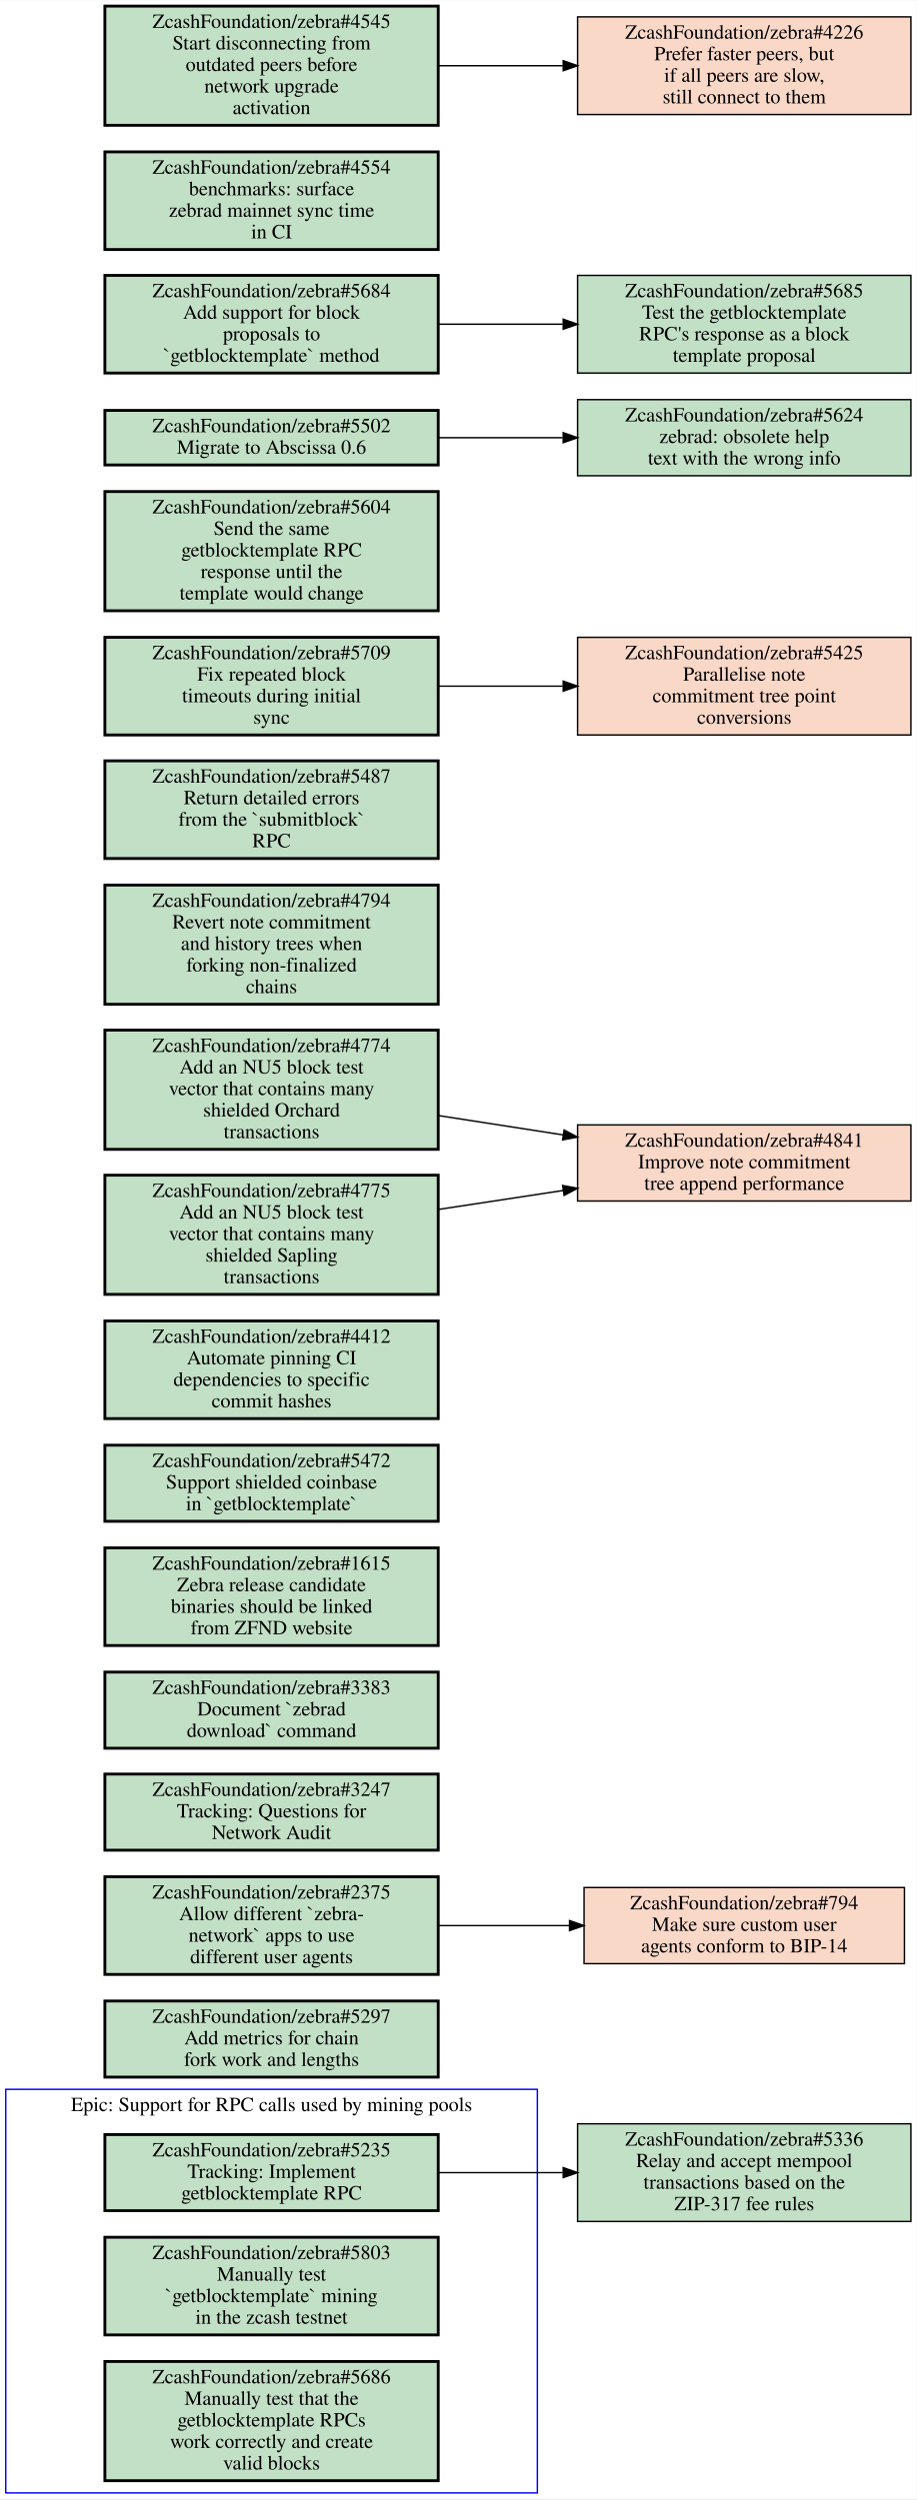
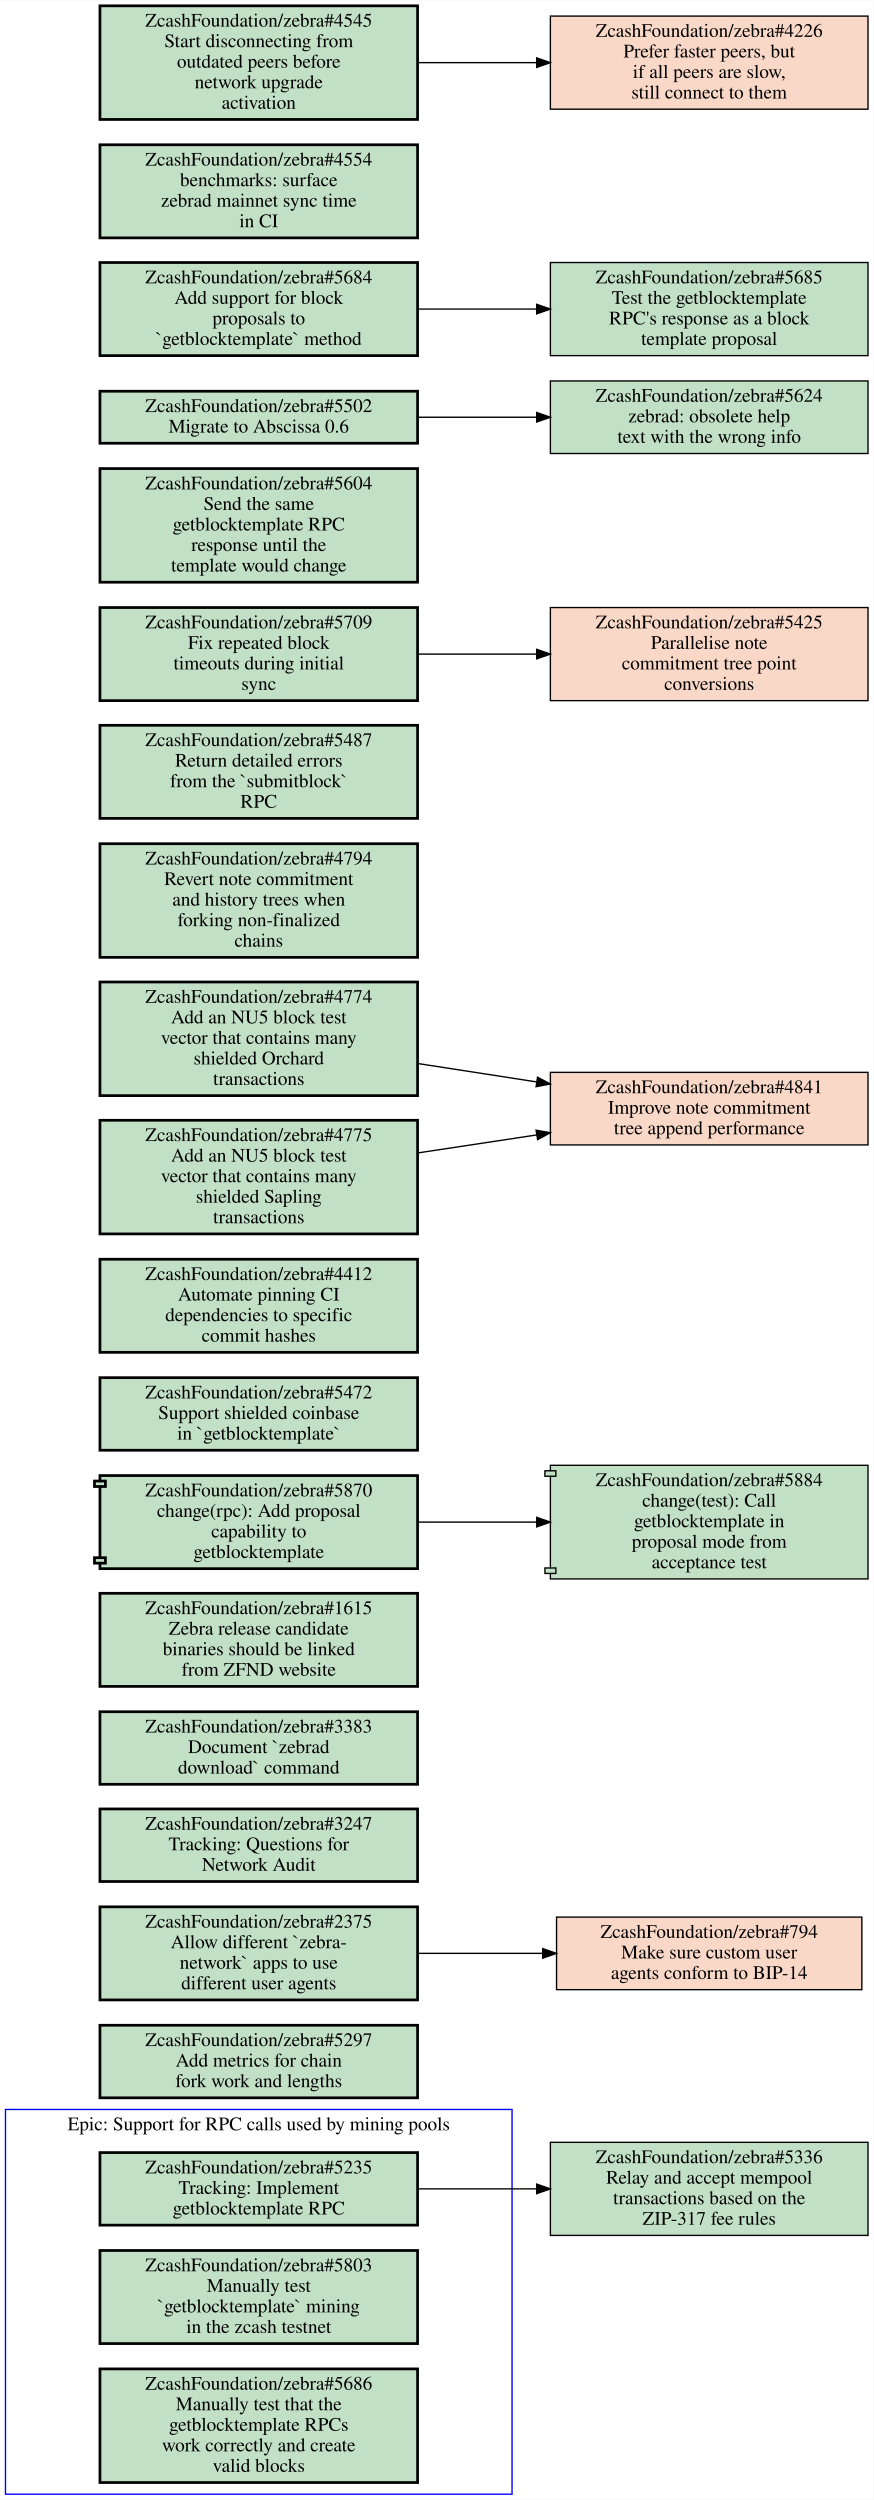
- <svg xmlns="http://www.w3.org/2000/svg" xmlns:xlink="http://www.w3.org/1999/xlink" width="638pt" height="1740pt" viewBox="0.00 0.00 638.00 1739.50">
-   <g id="graph0" class="graph" transform="scale(1 1) rotate(0) translate(4 1735.5)">
-     <polygon fill="#ffffff" stroke="transparent" points="-4,4 -4,-1735.5 634,-1735.5 634,4 -4,4" />
+ <svg xmlns="http://www.w3.org/2000/svg" xmlns:xlink="http://www.w3.org/1999/xlink" width="638pt" height="1826pt" viewBox="0.00 0.00 638.00 1825.50">
+   <g id="graph0" class="graph" transform="scale(1 1) rotate(0) translate(4 1821.5)">
+     <polygon fill="#ffffff" stroke="transparent" points="-4,4 -4,-1821.5 634,-1821.5 634,4 -4,4" />
    <g id="clust1" class="cluster">
      <polygon fill="none" stroke="#0000ff" points="0,0 0,-281 370,-281 370,0 0,0" />
      <text text-anchor="middle" x="185" y="-265.8" font-family="Times,serif" font-size="14.00" fill="#000000">Epic: Support for RPC calls used by mining pools</text>
    </g>
    <g id="node1" class="node open">
      <g id="a_node1">
        <a xlink:href="https://github.com/ZcashFoundation/zebra/issues/5235" xlink:title="ZcashFoundation/zebra#5235&#10;Tracking: Implement&#10;getblocktemplate RPC" target="_blank">
          <polygon fill="#c2e0c6" stroke="#000000" stroke-width="2" points="301,-249.5 69,-249.5 69,-196.5 301,-196.5 301,-249.5" />
          <text text-anchor="middle" x="185" y="-234.3" font-family="Times,serif" font-size="14.00" fill="#000000">ZcashFoundation/zebra#5235</text>
          <text text-anchor="middle" x="185" y="-219.3" font-family="Times,serif" font-size="14.00" fill="#000000">Tracking: Implement</text>
          <text text-anchor="middle" x="185" y="-204.3" font-family="Times,serif" font-size="14.00" fill="#000000">getblocktemplate RPC</text>
        </a>
      </g>
    </g>
    <g id="node4" class="node open">
      <g id="a_node4">
        <a xlink:href="https://github.com/ZcashFoundation/zebra/issues/5336" xlink:title="ZcashFoundation/zebra#5336&#10;Relay and accept mempool&#10;transactions based on the&#10;ZIP-317 fee rules" target="_blank">
          <polygon fill="#c2e0c6" stroke="#000000" points="630,-257 398,-257 398,-189 630,-189 630,-257" />
          <text text-anchor="middle" x="514" y="-241.8" font-family="Times,serif" font-size="14.00" fill="#000000">ZcashFoundation/zebra#5336</text>
          <text text-anchor="middle" x="514" y="-226.8" font-family="Times,serif" font-size="14.00" fill="#000000">Relay and accept mempool</text>
          <text text-anchor="middle" x="514" y="-211.8" font-family="Times,serif" font-size="14.00" fill="#000000">transactions based on the</text>
          <text text-anchor="middle" x="514" y="-196.8" font-family="Times,serif" font-size="14.00" fill="#000000">ZIP-317 fee rules</text>
        </a>
      </g>
    </g>
    <g id="edge1" class="edge">
      <path fill="none" stroke="#000000" d="M301.46,-223C329.36,-223 359.29,-223 387.62,-223" />
      <polygon fill="#000000" stroke="#000000" points="387.98,-226.5 397.98,-223 387.98,-219.5 387.98,-226.5" />
    </g>
    <g id="node2" class="node open">
      <g id="a_node2">
        <a xlink:href="https://github.com/ZcashFoundation/zebra/issues/5803" xlink:title="ZcashFoundation/zebra#5803&#10;Manually test&#10;`getblocktemplate` mining&#10;in the zcash testnet" target="_blank">
          <polygon fill="#c2e0c6" stroke="#000000" stroke-width="2" points="301,-178 69,-178 69,-110 301,-110 301,-178" />
          <text text-anchor="middle" x="185" y="-162.8" font-family="Times,serif" font-size="14.00" fill="#000000">ZcashFoundation/zebra#5803</text>
          <text text-anchor="middle" x="185" y="-147.8" font-family="Times,serif" font-size="14.00" fill="#000000">Manually test</text>
          <text text-anchor="middle" x="185" y="-132.8" font-family="Times,serif" font-size="14.00" fill="#000000">`getblocktemplate` mining</text>
          <text text-anchor="middle" x="185" y="-117.8" font-family="Times,serif" font-size="14.00" fill="#000000">in the zcash testnet</text>
        </a>
      </g>
    </g>
    <g id="node3" class="node open">
      <g id="a_node3">
        <a xlink:href="https://github.com/ZcashFoundation/zebra/issues/5686" xlink:title="ZcashFoundation/zebra#5686&#10;Manually test that the&#10;getblocktemplate RPCs&#10;work correctly and create&#10;valid blocks" target="_blank">
          <polygon fill="#c2e0c6" stroke="#000000" stroke-width="2" points="301,-91.5 69,-91.5 69,-8.5 301,-8.5 301,-91.5" />
          <text text-anchor="middle" x="185" y="-76.3" font-family="Times,serif" font-size="14.00" fill="#000000">ZcashFoundation/zebra#5686</text>
          <text text-anchor="middle" x="185" y="-61.3" font-family="Times,serif" font-size="14.00" fill="#000000">Manually test that the</text>
          <text text-anchor="middle" x="185" y="-46.3" font-family="Times,serif" font-size="14.00" fill="#000000">getblocktemplate RPCs</text>
          <text text-anchor="middle" x="185" y="-31.3" font-family="Times,serif" font-size="14.00" fill="#000000">work correctly and create</text>
          <text text-anchor="middle" x="185" y="-16.3" font-family="Times,serif" font-size="14.00" fill="#000000">valid blocks</text>
        </a>
      </g>
    </g>
    <g id="node5" class="node open">
      <g id="a_node5">
        <a xlink:href="https://github.com/ZcashFoundation/zebra/issues/5297" xlink:title="ZcashFoundation/zebra#5297&#10;Add metrics for chain&#10;fork work and lengths" target="_blank">
          <polygon fill="#c2e0c6" stroke="#000000" stroke-width="2" points="301,-342.5 69,-342.5 69,-289.5 301,-289.5 301,-342.5" />
          <text text-anchor="middle" x="185" y="-327.3" font-family="Times,serif" font-size="14.00" fill="#000000">ZcashFoundation/zebra#5297</text>
          <text text-anchor="middle" x="185" y="-312.3" font-family="Times,serif" font-size="14.00" fill="#000000">Add metrics for chain</text>
          <text text-anchor="middle" x="185" y="-297.3" font-family="Times,serif" font-size="14.00" fill="#000000">fork work and lengths</text>
        </a>
      </g>
    </g>
    <g id="node6" class="node open">
      <g id="a_node6">
        <a xlink:href="https://github.com/ZcashFoundation/zebra/issues/2375" xlink:title="ZcashFoundation/zebra#2375&#10;Allow different `zebra-&#10;network` apps to use&#10;different user agents" target="_blank">
          <polygon fill="#c2e0c6" stroke="#000000" stroke-width="2" points="301,-429 69,-429 69,-361 301,-361 301,-429" />
          <text text-anchor="middle" x="185" y="-413.8" font-family="Times,serif" font-size="14.00" fill="#000000">ZcashFoundation/zebra#2375</text>
          <text text-anchor="middle" x="185" y="-398.8" font-family="Times,serif" font-size="14.00" fill="#000000">Allow different `zebra-</text>
          <text text-anchor="middle" x="185" y="-383.8" font-family="Times,serif" font-size="14.00" fill="#000000">network` apps to use</text>
          <text text-anchor="middle" x="185" y="-368.8" font-family="Times,serif" font-size="14.00" fill="#000000">different user agents</text>
        </a>
      </g>
    </g>
    <g id="node7" class="node closed">
      <g id="a_node7">
        <a xlink:href="https://github.com/ZcashFoundation/zebra/issues/794" xlink:title="ZcashFoundation/zebra#794&#10;Make sure custom user&#10;agents conform to BIP-14" target="_blank">
          <polygon fill="#fad8c7" stroke="#000000" points="625.5,-421.5 402.5,-421.5 402.5,-368.5 625.5,-368.5 625.5,-421.5" />
          <text text-anchor="middle" x="514" y="-406.3" font-family="Times,serif" font-size="14.00" fill="#000000">ZcashFoundation/zebra#794</text>
          <text text-anchor="middle" x="514" y="-391.3" font-family="Times,serif" font-size="14.00" fill="#000000">Make sure custom user</text>
          <text text-anchor="middle" x="514" y="-376.3" font-family="Times,serif" font-size="14.00" fill="#000000">agents conform to BIP-14</text>
        </a>
      </g>
    </g>
    <g id="edge2" class="edge">
      <path fill="none" stroke="#000000" d="M301.46,-395C330.81,-395 362.39,-395 392.01,-395" />
      <polygon fill="#000000" stroke="#000000" points="392.39,-398.5 402.39,-395 392.39,-391.5 392.39,-398.5" />
    </g>
    <g id="node8" class="node open">
      <g id="a_node8">
        <a xlink:href="https://github.com/ZcashFoundation/zebra/issues/3247" xlink:title="ZcashFoundation/zebra#3247&#10;Tracking: Questions for&#10;Network Audit" target="_blank">
          <polygon fill="#c2e0c6" stroke="#000000" stroke-width="2" points="301,-500.5 69,-500.5 69,-447.5 301,-447.5 301,-500.5" />
          <text text-anchor="middle" x="185" y="-485.3" font-family="Times,serif" font-size="14.00" fill="#000000">ZcashFoundation/zebra#3247</text>
          <text text-anchor="middle" x="185" y="-470.3" font-family="Times,serif" font-size="14.00" fill="#000000">Tracking: Questions for</text>
          <text text-anchor="middle" x="185" y="-455.3" font-family="Times,serif" font-size="14.00" fill="#000000">Network Audit</text>
        </a>
      </g>
    </g>
    <g id="node9" class="node open">
      <g id="a_node9">
        <a xlink:href="https://github.com/ZcashFoundation/zebra/issues/3383" xlink:title="ZcashFoundation/zebra#3383&#10;Document `zebrad&#10;download` command" target="_blank">
          <polygon fill="#c2e0c6" stroke="#000000" stroke-width="2" points="301,-571.5 69,-571.5 69,-518.5 301,-518.5 301,-571.5" />
          <text text-anchor="middle" x="185" y="-556.3" font-family="Times,serif" font-size="14.00" fill="#000000">ZcashFoundation/zebra#3383</text>
          <text text-anchor="middle" x="185" y="-541.3" font-family="Times,serif" font-size="14.00" fill="#000000">Document `zebrad</text>
          <text text-anchor="middle" x="185" y="-526.3" font-family="Times,serif" font-size="14.00" fill="#000000">download` command</text>
        </a>
      </g>
    </g>
    <g id="node10" class="node open">
      <g id="a_node10">
        <a xlink:href="https://github.com/ZcashFoundation/zebra/issues/1615" xlink:title="ZcashFoundation/zebra#1615&#10;Zebra release candidate&#10;binaries should be linked&#10;from ZFND website" target="_blank">
          <polygon fill="#c2e0c6" stroke="#000000" stroke-width="2" points="301,-658 69,-658 69,-590 301,-590 301,-658" />
          <text text-anchor="middle" x="185" y="-642.8" font-family="Times,serif" font-size="14.00" fill="#000000">ZcashFoundation/zebra#1615</text>
          <text text-anchor="middle" x="185" y="-627.8" font-family="Times,serif" font-size="14.00" fill="#000000">Zebra release candidate</text>
          <text text-anchor="middle" x="185" y="-612.8" font-family="Times,serif" font-size="14.00" fill="#000000">binaries should be linked</text>
          <text text-anchor="middle" x="185" y="-597.8" font-family="Times,serif" font-size="14.00" fill="#000000">from ZFND website</text>
        </a>
      </g>
    </g>
    <g id="node11" class="node open">
      <g id="a_node11">
-         <a xlink:href="https://github.com/ZcashFoundation/zebra/issues/5472" xlink:title="ZcashFoundation/zebra#5472&#10;Support shielded coinbase&#10;in `getblocktemplate`" target="_blank">
-           <polygon fill="#c2e0c6" stroke="#000000" stroke-width="2" points="301,-729.5 69,-729.5 69,-676.5 301,-676.5 301,-729.5" />
-           <text text-anchor="middle" x="185" y="-714.3" font-family="Times,serif" font-size="14.00" fill="#000000">ZcashFoundation/zebra#5472</text>
-           <text text-anchor="middle" x="185" y="-699.3" font-family="Times,serif" font-size="14.00" fill="#000000">Support shielded coinbase</text>
-           <text text-anchor="middle" x="185" y="-684.3" font-family="Times,serif" font-size="14.00" fill="#000000">in `getblocktemplate`</text>
+         <a xlink:href="https://github.com/ZcashFoundation/zebra/pull/5870" xlink:title="ZcashFoundation/zebra#5870&#10;change(rpc): Add proposal&#10;capability to&#10;getblocktemplate" target="_blank">
+           <polygon fill="#c2e0c6" stroke="#000000" stroke-width="2" points="301,-744 69,-744 69,-740 65,-740 65,-736 69,-736 69,-684 65,-684 65,-680 69,-680 69,-676 301,-676 301,-744" />
+           <polyline fill="none" stroke="#000000" stroke-width="2" points="69,-740 73,-740 73,-736 69,-736 " />
+           <polyline fill="none" stroke="#000000" stroke-width="2" points="69,-684 73,-684 73,-680 69,-680 " />
+           <text text-anchor="middle" x="185" y="-728.8" font-family="Times,serif" font-size="14.00" fill="#000000">ZcashFoundation/zebra#5870</text>
+           <text text-anchor="middle" x="185" y="-713.8" font-family="Times,serif" font-size="14.00" fill="#000000">change(rpc): Add proposal</text>
+           <text text-anchor="middle" x="185" y="-698.8" font-family="Times,serif" font-size="14.00" fill="#000000">capability to</text>
+           <text text-anchor="middle" x="185" y="-683.8" font-family="Times,serif" font-size="14.00" fill="#000000">getblocktemplate</text>
        </a>
      </g>
    </g>
    <g id="node12" class="node open">
      <g id="a_node12">
-         <a xlink:href="https://github.com/ZcashFoundation/zebra/issues/4412" xlink:title="ZcashFoundation/zebra#4412&#10;Automate pinning CI&#10;dependencies to specific&#10;commit hashes" target="_blank">
-           <polygon fill="#c2e0c6" stroke="#000000" stroke-width="2" points="301,-816 69,-816 69,-748 301,-748 301,-816" />
-           <text text-anchor="middle" x="185" y="-800.8" font-family="Times,serif" font-size="14.00" fill="#000000">ZcashFoundation/zebra#4412</text>
-           <text text-anchor="middle" x="185" y="-785.8" font-family="Times,serif" font-size="14.00" fill="#000000">Automate pinning CI</text>
-           <text text-anchor="middle" x="185" y="-770.8" font-family="Times,serif" font-size="14.00" fill="#000000">dependencies to specific</text>
-           <text text-anchor="middle" x="185" y="-755.8" font-family="Times,serif" font-size="14.00" fill="#000000">commit hashes</text>
-         </a>
-       </g>
-     </g>
-     <g id="node13" class="node closed">
+         <a xlink:href="https://github.com/ZcashFoundation/zebra/pull/5884" xlink:title="ZcashFoundation/zebra#5884&#10;change(test): Call&#10;getblocktemplate in&#10;proposal mode from&#10;acceptance test" target="_blank">
+           <polygon fill="#c2e0c6" stroke="#000000" points="630,-751.5 398,-751.5 398,-747.5 394,-747.5 394,-743.5 398,-743.5 398,-676.5 394,-676.5 394,-672.5 398,-672.5 398,-668.5 630,-668.5 630,-751.5" />
+           <polyline fill="none" stroke="#000000" points="398,-747.5 402,-747.5 402,-743.5 398,-743.5 " />
+           <polyline fill="none" stroke="#000000" points="398,-676.5 402,-676.5 402,-672.5 398,-672.5 " />
+           <text text-anchor="middle" x="514" y="-736.3" font-family="Times,serif" font-size="14.00" fill="#000000">ZcashFoundation/zebra#5884</text>
+           <text text-anchor="middle" x="514" y="-721.3" font-family="Times,serif" font-size="14.00" fill="#000000">change(test): Call</text>
+           <text text-anchor="middle" x="514" y="-706.3" font-family="Times,serif" font-size="14.00" fill="#000000">getblocktemplate in</text>
+           <text text-anchor="middle" x="514" y="-691.3" font-family="Times,serif" font-size="14.00" fill="#000000">proposal mode from</text>
+           <text text-anchor="middle" x="514" y="-676.3" font-family="Times,serif" font-size="14.00" fill="#000000">acceptance test</text>
+         </a>
+       </g>
+     </g>
+     <g id="edge3" class="edge">
+       <path fill="none" stroke="#000000" d="M301.46,-710C329.36,-710 359.29,-710 387.62,-710" />
+       <polygon fill="#000000" stroke="#000000" points="387.98,-713.5 397.98,-710 387.98,-706.5 387.98,-713.5" />
+     </g>
+     <g id="node13" class="node open">
      <g id="a_node13">
-         <a xlink:href="https://github.com/ZcashFoundation/zebra/issues/4841" xlink:title="ZcashFoundation/zebra#4841&#10;Improve note commitment&#10;tree append performance" target="_blank">
-           <polygon fill="#fad8c7" stroke="#000000" points="630,-952.5 398,-952.5 398,-899.5 630,-899.5 630,-952.5" />
-           <text text-anchor="middle" x="514" y="-937.3" font-family="Times,serif" font-size="14.00" fill="#000000">ZcashFoundation/zebra#4841</text>
-           <text text-anchor="middle" x="514" y="-922.3" font-family="Times,serif" font-size="14.00" fill="#000000">Improve note commitment</text>
-           <text text-anchor="middle" x="514" y="-907.3" font-family="Times,serif" font-size="14.00" fill="#000000">tree append performance</text>
+         <a xlink:href="https://github.com/ZcashFoundation/zebra/issues/5472" xlink:title="ZcashFoundation/zebra#5472&#10;Support shielded coinbase&#10;in `getblocktemplate`" target="_blank">
+           <polygon fill="#c2e0c6" stroke="#000000" stroke-width="2" points="301,-815.5 69,-815.5 69,-762.5 301,-762.5 301,-815.5" />
+           <text text-anchor="middle" x="185" y="-800.3" font-family="Times,serif" font-size="14.00" fill="#000000">ZcashFoundation/zebra#5472</text>
+           <text text-anchor="middle" x="185" y="-785.3" font-family="Times,serif" font-size="14.00" fill="#000000">Support shielded coinbase</text>
+           <text text-anchor="middle" x="185" y="-770.3" font-family="Times,serif" font-size="14.00" fill="#000000">in `getblocktemplate`</text>
        </a>
      </g>
    </g>
    <g id="node14" class="node open">
      <g id="a_node14">
-         <a xlink:href="https://github.com/ZcashFoundation/zebra/issues/4794" xlink:title="ZcashFoundation/zebra#4794&#10;Revert note commitment&#10;and history trees when&#10;forking non-finalized&#10;chains" target="_blank">
-           <polygon fill="#c2e0c6" stroke="#000000" stroke-width="2" points="301,-1119.5 69,-1119.5 69,-1036.5 301,-1036.5 301,-1119.5" />
-           <text text-anchor="middle" x="185" y="-1104.3" font-family="Times,serif" font-size="14.00" fill="#000000">ZcashFoundation/zebra#4794</text>
-           <text text-anchor="middle" x="185" y="-1089.3" font-family="Times,serif" font-size="14.00" fill="#000000">Revert note commitment</text>
-           <text text-anchor="middle" x="185" y="-1074.3" font-family="Times,serif" font-size="14.00" fill="#000000">and history trees when</text>
-           <text text-anchor="middle" x="185" y="-1059.3" font-family="Times,serif" font-size="14.00" fill="#000000">forking non-finalized</text>
-           <text text-anchor="middle" x="185" y="-1044.3" font-family="Times,serif" font-size="14.00" fill="#000000">chains</text>
-         </a>
-       </g>
-     </g>
-     <g id="node15" class="node open">
+         <a xlink:href="https://github.com/ZcashFoundation/zebra/issues/4412" xlink:title="ZcashFoundation/zebra#4412&#10;Automate pinning CI&#10;dependencies to specific&#10;commit hashes" target="_blank">
+           <polygon fill="#c2e0c6" stroke="#000000" stroke-width="2" points="301,-902 69,-902 69,-834 301,-834 301,-902" />
+           <text text-anchor="middle" x="185" y="-886.8" font-family="Times,serif" font-size="14.00" fill="#000000">ZcashFoundation/zebra#4412</text>
+           <text text-anchor="middle" x="185" y="-871.8" font-family="Times,serif" font-size="14.00" fill="#000000">Automate pinning CI</text>
+           <text text-anchor="middle" x="185" y="-856.8" font-family="Times,serif" font-size="14.00" fill="#000000">dependencies to specific</text>
+           <text text-anchor="middle" x="185" y="-841.8" font-family="Times,serif" font-size="14.00" fill="#000000">commit hashes</text>
+         </a>
+       </g>
+     </g>
+     <g id="node15" class="node closed">
      <g id="a_node15">
-         <a xlink:href="https://github.com/ZcashFoundation/zebra/issues/5487" xlink:title="ZcashFoundation/zebra#5487&#10;Return detailed errors&#10;from the `submitblock`&#10;RPC" target="_blank">
-           <polygon fill="#c2e0c6" stroke="#000000" stroke-width="2" points="301,-1206 69,-1206 69,-1138 301,-1138 301,-1206" />
-           <text text-anchor="middle" x="185" y="-1190.8" font-family="Times,serif" font-size="14.00" fill="#000000">ZcashFoundation/zebra#5487</text>
-           <text text-anchor="middle" x="185" y="-1175.8" font-family="Times,serif" font-size="14.00" fill="#000000">Return detailed errors</text>
-           <text text-anchor="middle" x="185" y="-1160.8" font-family="Times,serif" font-size="14.00" fill="#000000">from the `submitblock`</text>
-           <text text-anchor="middle" x="185" y="-1145.8" font-family="Times,serif" font-size="14.00" fill="#000000">RPC</text>
+         <a xlink:href="https://github.com/ZcashFoundation/zebra/issues/4841" xlink:title="ZcashFoundation/zebra#4841&#10;Improve note commitment&#10;tree append performance" target="_blank">
+           <polygon fill="#fad8c7" stroke="#000000" points="630,-1038.5 398,-1038.5 398,-985.5 630,-985.5 630,-1038.5" />
+           <text text-anchor="middle" x="514" y="-1023.3" font-family="Times,serif" font-size="14.00" fill="#000000">ZcashFoundation/zebra#4841</text>
+           <text text-anchor="middle" x="514" y="-1008.3" font-family="Times,serif" font-size="14.00" fill="#000000">Improve note commitment</text>
+           <text text-anchor="middle" x="514" y="-993.3" font-family="Times,serif" font-size="14.00" fill="#000000">tree append performance</text>
        </a>
      </g>
    </g>
    <g id="node16" class="node open">
      <g id="a_node16">
-         <a xlink:href="https://github.com/ZcashFoundation/zebra/issues/5709" xlink:title="ZcashFoundation/zebra#5709&#10;Fix repeated block&#10;timeouts during initial&#10;sync" target="_blank">
+         <a xlink:href="https://github.com/ZcashFoundation/zebra/issues/4794" xlink:title="ZcashFoundation/zebra#4794&#10;Revert note commitment&#10;and history trees when&#10;forking non-finalized&#10;chains" target="_blank">
+           <polygon fill="#c2e0c6" stroke="#000000" stroke-width="2" points="301,-1205.5 69,-1205.5 69,-1122.5 301,-1122.5 301,-1205.5" />
+           <text text-anchor="middle" x="185" y="-1190.3" font-family="Times,serif" font-size="14.00" fill="#000000">ZcashFoundation/zebra#4794</text>
+           <text text-anchor="middle" x="185" y="-1175.3" font-family="Times,serif" font-size="14.00" fill="#000000">Revert note commitment</text>
+           <text text-anchor="middle" x="185" y="-1160.3" font-family="Times,serif" font-size="14.00" fill="#000000">and history trees when</text>
+           <text text-anchor="middle" x="185" y="-1145.3" font-family="Times,serif" font-size="14.00" fill="#000000">forking non-finalized</text>
+           <text text-anchor="middle" x="185" y="-1130.3" font-family="Times,serif" font-size="14.00" fill="#000000">chains</text>
+         </a>
+       </g>
+     </g>
+     <g id="node17" class="node open">
+       <g id="a_node17">
+         <a xlink:href="https://github.com/ZcashFoundation/zebra/issues/5487" xlink:title="ZcashFoundation/zebra#5487&#10;Return detailed errors&#10;from the `submitblock`&#10;RPC" target="_blank">
          <polygon fill="#c2e0c6" stroke="#000000" stroke-width="2" points="301,-1292 69,-1292 69,-1224 301,-1224 301,-1292" />
-           <text text-anchor="middle" x="185" y="-1276.8" font-family="Times,serif" font-size="14.00" fill="#000000">ZcashFoundation/zebra#5709</text>
-           <text text-anchor="middle" x="185" y="-1261.8" font-family="Times,serif" font-size="14.00" fill="#000000">Fix repeated block</text>
-           <text text-anchor="middle" x="185" y="-1246.8" font-family="Times,serif" font-size="14.00" fill="#000000">timeouts during initial</text>
-           <text text-anchor="middle" x="185" y="-1231.8" font-family="Times,serif" font-size="14.00" fill="#000000">sync</text>
-         </a>
-       </g>
-     </g>
-     <g id="node17" class="node closed">
-       <g id="a_node17">
-         <a xlink:href="https://github.com/ZcashFoundation/zebra/issues/5425" xlink:title="ZcashFoundation/zebra#5425&#10;Parallelise note&#10;commitment tree point&#10;conversions" target="_blank">
-           <polygon fill="#fad8c7" stroke="#000000" points="630,-1292 398,-1292 398,-1224 630,-1224 630,-1292" />
-           <text text-anchor="middle" x="514" y="-1276.8" font-family="Times,serif" font-size="14.00" fill="#000000">ZcashFoundation/zebra#5425</text>
-           <text text-anchor="middle" x="514" y="-1261.8" font-family="Times,serif" font-size="14.00" fill="#000000">Parallelise note</text>
-           <text text-anchor="middle" x="514" y="-1246.8" font-family="Times,serif" font-size="14.00" fill="#000000">commitment tree point</text>
-           <text text-anchor="middle" x="514" y="-1231.8" font-family="Times,serif" font-size="14.00" fill="#000000">conversions</text>
-         </a>
-       </g>
-     </g>
-     <g id="edge3" class="edge">
-       <path fill="none" stroke="#000000" d="M301.46,-1258C329.36,-1258 359.29,-1258 387.62,-1258" />
-       <polygon fill="#000000" stroke="#000000" points="387.98,-1261.5 397.98,-1258 387.98,-1254.5 387.98,-1261.5" />
+           <text text-anchor="middle" x="185" y="-1276.8" font-family="Times,serif" font-size="14.00" fill="#000000">ZcashFoundation/zebra#5487</text>
+           <text text-anchor="middle" x="185" y="-1261.8" font-family="Times,serif" font-size="14.00" fill="#000000">Return detailed errors</text>
+           <text text-anchor="middle" x="185" y="-1246.8" font-family="Times,serif" font-size="14.00" fill="#000000">from the `submitblock`</text>
+           <text text-anchor="middle" x="185" y="-1231.8" font-family="Times,serif" font-size="14.00" fill="#000000">RPC</text>
+         </a>
+       </g>
    </g>
    <g id="node18" class="node open">
      <g id="a_node18">
-         <a xlink:href="https://github.com/ZcashFoundation/zebra/issues/4774" xlink:title="ZcashFoundation/zebra#4774&#10;Add an NU5 block test&#10;vector that contains many&#10;shielded Orchard&#10;transactions" target="_blank">
-           <polygon fill="#c2e0c6" stroke="#000000" stroke-width="2" points="301,-1018.5 69,-1018.5 69,-935.5 301,-935.5 301,-1018.5" />
-           <text text-anchor="middle" x="185" y="-1003.3" font-family="Times,serif" font-size="14.00" fill="#000000">ZcashFoundation/zebra#4774</text>
-           <text text-anchor="middle" x="185" y="-988.3" font-family="Times,serif" font-size="14.00" fill="#000000">Add an NU5 block test</text>
-           <text text-anchor="middle" x="185" y="-973.3" font-family="Times,serif" font-size="14.00" fill="#000000">vector that contains many</text>
-           <text text-anchor="middle" x="185" y="-958.3" font-family="Times,serif" font-size="14.00" fill="#000000">shielded Orchard</text>
-           <text text-anchor="middle" x="185" y="-943.3" font-family="Times,serif" font-size="14.00" fill="#000000">transactions</text>
+         <a xlink:href="https://github.com/ZcashFoundation/zebra/issues/5709" xlink:title="ZcashFoundation/zebra#5709&#10;Fix repeated block&#10;timeouts during initial&#10;sync" target="_blank">
+           <polygon fill="#c2e0c6" stroke="#000000" stroke-width="2" points="301,-1378 69,-1378 69,-1310 301,-1310 301,-1378" />
+           <text text-anchor="middle" x="185" y="-1362.8" font-family="Times,serif" font-size="14.00" fill="#000000">ZcashFoundation/zebra#5709</text>
+           <text text-anchor="middle" x="185" y="-1347.8" font-family="Times,serif" font-size="14.00" fill="#000000">Fix repeated block</text>
+           <text text-anchor="middle" x="185" y="-1332.8" font-family="Times,serif" font-size="14.00" fill="#000000">timeouts during initial</text>
+           <text text-anchor="middle" x="185" y="-1317.8" font-family="Times,serif" font-size="14.00" fill="#000000">sync</text>
+         </a>
+       </g>
+     </g>
+     <g id="node19" class="node closed">
+       <g id="a_node19">
+         <a xlink:href="https://github.com/ZcashFoundation/zebra/issues/5425" xlink:title="ZcashFoundation/zebra#5425&#10;Parallelise note&#10;commitment tree point&#10;conversions" target="_blank">
+           <polygon fill="#fad8c7" stroke="#000000" points="630,-1378 398,-1378 398,-1310 630,-1310 630,-1378" />
+           <text text-anchor="middle" x="514" y="-1362.8" font-family="Times,serif" font-size="14.00" fill="#000000">ZcashFoundation/zebra#5425</text>
+           <text text-anchor="middle" x="514" y="-1347.8" font-family="Times,serif" font-size="14.00" fill="#000000">Parallelise note</text>
+           <text text-anchor="middle" x="514" y="-1332.8" font-family="Times,serif" font-size="14.00" fill="#000000">commitment tree point</text>
+           <text text-anchor="middle" x="514" y="-1317.8" font-family="Times,serif" font-size="14.00" fill="#000000">conversions</text>
        </a>
      </g>
    </g>
    <g id="edge4" class="edge">
-       <path fill="none" stroke="#000000" d="M301.46,-958.95C329.48,-954.6 359.55,-949.94 387.99,-945.53" />
-       <polygon fill="#000000" stroke="#000000" points="388.63,-948.973 397.98,-943.99 387.563,-942.054 388.63,-948.973" />
-     </g>
-     <g id="node19" class="node open">
-       <g id="a_node19">
-         <a xlink:href="https://github.com/ZcashFoundation/zebra/issues/4775" xlink:title="ZcashFoundation/zebra#4775&#10;Add an NU5 block test&#10;vector that contains many&#10;shielded Sapling&#10;transactions" target="_blank">
-           <polygon fill="#c2e0c6" stroke="#000000" stroke-width="2" points="301,-917.5 69,-917.5 69,-834.5 301,-834.5 301,-917.5" />
-           <text text-anchor="middle" x="185" y="-902.3" font-family="Times,serif" font-size="14.00" fill="#000000">ZcashFoundation/zebra#4775</text>
-           <text text-anchor="middle" x="185" y="-887.3" font-family="Times,serif" font-size="14.00" fill="#000000">Add an NU5 block test</text>
-           <text text-anchor="middle" x="185" y="-872.3" font-family="Times,serif" font-size="14.00" fill="#000000">vector that contains many</text>
-           <text text-anchor="middle" x="185" y="-857.3" font-family="Times,serif" font-size="14.00" fill="#000000">shielded Sapling</text>
-           <text text-anchor="middle" x="185" y="-842.3" font-family="Times,serif" font-size="14.00" fill="#000000">transactions</text>
-         </a>
-       </g>
-     </g>
-     <g id="edge5" class="edge">
-       <path fill="none" stroke="#000000" d="M301.46,-893.7C329.48,-897.96 359.55,-902.53 387.99,-906.85" />
-       <polygon fill="#000000" stroke="#000000" points="387.567,-910.326 397.98,-908.37 388.62,-903.405 387.567,-910.326" />
+       <path fill="none" stroke="#000000" d="M301.46,-1344C329.36,-1344 359.29,-1344 387.62,-1344" />
+       <polygon fill="#000000" stroke="#000000" points="387.98,-1347.5 397.98,-1344 387.98,-1340.5 387.98,-1347.5" />
    </g>
    <g id="node20" class="node open">
      <g id="a_node20">
-         <a xlink:href="https://github.com/ZcashFoundation/zebra/issues/5604" xlink:title="ZcashFoundation/zebra#5604&#10;Send the same&#10;getblocktemplate RPC&#10;response until the&#10;template would change" target="_blank">
-           <polygon fill="#c2e0c6" stroke="#000000" stroke-width="2" points="301,-1393.5 69,-1393.5 69,-1310.5 301,-1310.5 301,-1393.5" />
-           <text text-anchor="middle" x="185" y="-1378.3" font-family="Times,serif" font-size="14.00" fill="#000000">ZcashFoundation/zebra#5604</text>
-           <text text-anchor="middle" x="185" y="-1363.3" font-family="Times,serif" font-size="14.00" fill="#000000">Send the same</text>
-           <text text-anchor="middle" x="185" y="-1348.3" font-family="Times,serif" font-size="14.00" fill="#000000">getblocktemplate RPC</text>
-           <text text-anchor="middle" x="185" y="-1333.3" font-family="Times,serif" font-size="14.00" fill="#000000">response until the</text>
-           <text text-anchor="middle" x="185" y="-1318.3" font-family="Times,serif" font-size="14.00" fill="#000000">template would change</text>
-         </a>
-       </g>
+         <a xlink:href="https://github.com/ZcashFoundation/zebra/issues/4774" xlink:title="ZcashFoundation/zebra#4774&#10;Add an NU5 block test&#10;vector that contains many&#10;shielded Orchard&#10;transactions" target="_blank">
+           <polygon fill="#c2e0c6" stroke="#000000" stroke-width="2" points="301,-1104.5 69,-1104.5 69,-1021.5 301,-1021.5 301,-1104.5" />
+           <text text-anchor="middle" x="185" y="-1089.3" font-family="Times,serif" font-size="14.00" fill="#000000">ZcashFoundation/zebra#4774</text>
+           <text text-anchor="middle" x="185" y="-1074.3" font-family="Times,serif" font-size="14.00" fill="#000000">Add an NU5 block test</text>
+           <text text-anchor="middle" x="185" y="-1059.3" font-family="Times,serif" font-size="14.00" fill="#000000">vector that contains many</text>
+           <text text-anchor="middle" x="185" y="-1044.3" font-family="Times,serif" font-size="14.00" fill="#000000">shielded Orchard</text>
+           <text text-anchor="middle" x="185" y="-1029.3" font-family="Times,serif" font-size="14.00" fill="#000000">transactions</text>
+         </a>
+       </g>
+     </g>
+     <g id="edge5" class="edge">
+       <path fill="none" stroke="#000000" d="M301.46,-1044.9C329.48,-1040.6 359.55,-1035.9 387.99,-1031.5" />
+       <polygon fill="#000000" stroke="#000000" points="388.611,-1034.946 397.98,-1030 387.571,-1028.024 388.611,-1034.946" />
    </g>
    <g id="node21" class="node open">
      <g id="a_node21">
-         <a xlink:href="https://github.com/ZcashFoundation/zebra/issues/5502" xlink:title="ZcashFoundation/zebra#5502&#10;Migrate to Abscissa 0.6" target="_blank">
-           <polygon fill="#c2e0c6" stroke="#000000" stroke-width="2" points="301,-1450 69,-1450 69,-1412 301,-1412 301,-1450" />
-           <text text-anchor="middle" x="185" y="-1434.8" font-family="Times,serif" font-size="14.00" fill="#000000">ZcashFoundation/zebra#5502</text>
-           <text text-anchor="middle" x="185" y="-1419.8" font-family="Times,serif" font-size="14.00" fill="#000000">Migrate to Abscissa 0.6</text>
-         </a>
-       </g>
+         <a xlink:href="https://github.com/ZcashFoundation/zebra/issues/4775" xlink:title="ZcashFoundation/zebra#4775&#10;Add an NU5 block test&#10;vector that contains many&#10;shielded Sapling&#10;transactions" target="_blank">
+           <polygon fill="#c2e0c6" stroke="#000000" stroke-width="2" points="301,-1003.5 69,-1003.5 69,-920.5 301,-920.5 301,-1003.5" />
+           <text text-anchor="middle" x="185" y="-988.3" font-family="Times,serif" font-size="14.00" fill="#000000">ZcashFoundation/zebra#4775</text>
+           <text text-anchor="middle" x="185" y="-973.3" font-family="Times,serif" font-size="14.00" fill="#000000">Add an NU5 block test</text>
+           <text text-anchor="middle" x="185" y="-958.3" font-family="Times,serif" font-size="14.00" fill="#000000">vector that contains many</text>
+           <text text-anchor="middle" x="185" y="-943.3" font-family="Times,serif" font-size="14.00" fill="#000000">shielded Sapling</text>
+           <text text-anchor="middle" x="185" y="-928.3" font-family="Times,serif" font-size="14.00" fill="#000000">transactions</text>
+         </a>
+       </g>
+     </g>
+     <g id="edge6" class="edge">
+       <path fill="none" stroke="#000000" d="M301.46,-979.7C329.48,-983.96 359.55,-988.53 387.99,-992.8" />
+       <polygon fill="#000000" stroke="#000000" points="387.552,-996.274 397.98,-994.4 388.659,-989.362 387.552,-996.274" />
    </g>
    <g id="node22" class="node open">
      <g id="a_node22">
-         <a xlink:href="https://github.com/ZcashFoundation/zebra/issues/5624" xlink:title="ZcashFoundation/zebra#5624&#10;zebrad: obsolete help&#10;text with the wrong info" target="_blank">
-           <polygon fill="#c2e0c6" stroke="#000000" points="630,-1457.5 398,-1457.5 398,-1404.5 630,-1404.5 630,-1457.5" />
-           <text text-anchor="middle" x="514" y="-1442.3" font-family="Times,serif" font-size="14.00" fill="#000000">ZcashFoundation/zebra#5624</text>
-           <text text-anchor="middle" x="514" y="-1427.3" font-family="Times,serif" font-size="14.00" fill="#000000">zebrad: obsolete help</text>
-           <text text-anchor="middle" x="514" y="-1412.3" font-family="Times,serif" font-size="14.00" fill="#000000">text with the wrong info</text>
-         </a>
-       </g>
-     </g>
-     <g id="edge6" class="edge">
-       <path fill="none" stroke="#000000" d="M301.46,-1431C329.36,-1431 359.29,-1431 387.62,-1431" />
-       <polygon fill="#000000" stroke="#000000" points="387.98,-1434.5 397.98,-1431 387.98,-1427.5 387.98,-1434.5" />
+         <a xlink:href="https://github.com/ZcashFoundation/zebra/issues/5604" xlink:title="ZcashFoundation/zebra#5604&#10;Send the same&#10;getblocktemplate RPC&#10;response until the&#10;template would change" target="_blank">
+           <polygon fill="#c2e0c6" stroke="#000000" stroke-width="2" points="301,-1479.5 69,-1479.5 69,-1396.5 301,-1396.5 301,-1479.5" />
+           <text text-anchor="middle" x="185" y="-1464.3" font-family="Times,serif" font-size="14.00" fill="#000000">ZcashFoundation/zebra#5604</text>
+           <text text-anchor="middle" x="185" y="-1449.3" font-family="Times,serif" font-size="14.00" fill="#000000">Send the same</text>
+           <text text-anchor="middle" x="185" y="-1434.3" font-family="Times,serif" font-size="14.00" fill="#000000">getblocktemplate RPC</text>
+           <text text-anchor="middle" x="185" y="-1419.3" font-family="Times,serif" font-size="14.00" fill="#000000">response until the</text>
+           <text text-anchor="middle" x="185" y="-1404.3" font-family="Times,serif" font-size="14.00" fill="#000000">template would change</text>
+         </a>
+       </g>
    </g>
    <g id="node23" class="node open">
      <g id="a_node23">
-         <a xlink:href="https://github.com/ZcashFoundation/zebra/issues/5684" xlink:title="ZcashFoundation/zebra#5684&#10;Add support for block&#10;proposals to&#10;`getblocktemplate` method" target="_blank">
-           <polygon fill="#c2e0c6" stroke="#000000" stroke-width="2" points="301,-1544 69,-1544 69,-1476 301,-1476 301,-1544" />
-           <text text-anchor="middle" x="185" y="-1528.8" font-family="Times,serif" font-size="14.00" fill="#000000">ZcashFoundation/zebra#5684</text>
-           <text text-anchor="middle" x="185" y="-1513.8" font-family="Times,serif" font-size="14.00" fill="#000000">Add support for block</text>
-           <text text-anchor="middle" x="185" y="-1498.8" font-family="Times,serif" font-size="14.00" fill="#000000">proposals to</text>
-           <text text-anchor="middle" x="185" y="-1483.8" font-family="Times,serif" font-size="14.00" fill="#000000">`getblocktemplate` method</text>
+         <a xlink:href="https://github.com/ZcashFoundation/zebra/issues/5502" xlink:title="ZcashFoundation/zebra#5502&#10;Migrate to Abscissa 0.6" target="_blank">
+           <polygon fill="#c2e0c6" stroke="#000000" stroke-width="2" points="301,-1536 69,-1536 69,-1498 301,-1498 301,-1536" />
+           <text text-anchor="middle" x="185" y="-1520.8" font-family="Times,serif" font-size="14.00" fill="#000000">ZcashFoundation/zebra#5502</text>
+           <text text-anchor="middle" x="185" y="-1505.8" font-family="Times,serif" font-size="14.00" fill="#000000">Migrate to Abscissa 0.6</text>
        </a>
      </g>
    </g>
    <g id="node24" class="node open">
      <g id="a_node24">
-         <a xlink:href="https://github.com/ZcashFoundation/zebra/issues/5685" xlink:title="ZcashFoundation/zebra#5685&#10;Test the getblocktemplate&#10;RPC's response as a block&#10;template proposal" target="_blank">
-           <polygon fill="#c2e0c6" stroke="#000000" points="630,-1544 398,-1544 398,-1476 630,-1476 630,-1544" />
-           <text text-anchor="middle" x="514" y="-1528.8" font-family="Times,serif" font-size="14.00" fill="#000000">ZcashFoundation/zebra#5685</text>
-           <text text-anchor="middle" x="514" y="-1513.8" font-family="Times,serif" font-size="14.00" fill="#000000">Test the getblocktemplate</text>
-           <text text-anchor="middle" x="514" y="-1498.8" font-family="Times,serif" font-size="14.00" fill="#000000">RPC's response as a block</text>
-           <text text-anchor="middle" x="514" y="-1483.8" font-family="Times,serif" font-size="14.00" fill="#000000">template proposal</text>
+         <a xlink:href="https://github.com/ZcashFoundation/zebra/issues/5624" xlink:title="ZcashFoundation/zebra#5624&#10;zebrad: obsolete help&#10;text with the wrong info" target="_blank">
+           <polygon fill="#c2e0c6" stroke="#000000" points="630,-1543.5 398,-1543.5 398,-1490.5 630,-1490.5 630,-1543.5" />
+           <text text-anchor="middle" x="514" y="-1528.3" font-family="Times,serif" font-size="14.00" fill="#000000">ZcashFoundation/zebra#5624</text>
+           <text text-anchor="middle" x="514" y="-1513.3" font-family="Times,serif" font-size="14.00" fill="#000000">zebrad: obsolete help</text>
+           <text text-anchor="middle" x="514" y="-1498.3" font-family="Times,serif" font-size="14.00" fill="#000000">text with the wrong info</text>
        </a>
      </g>
    </g>
    <g id="edge7" class="edge">
-       <path fill="none" stroke="#000000" d="M301.46,-1510C329.36,-1510 359.29,-1510 387.62,-1510" />
-       <polygon fill="#000000" stroke="#000000" points="387.98,-1513.5 397.98,-1510 387.98,-1506.5 387.98,-1513.5" />
+       <path fill="none" stroke="#000000" d="M301.46,-1517C329.36,-1517 359.29,-1517 387.62,-1517" />
+       <polygon fill="#000000" stroke="#000000" points="387.98,-1520.5 397.98,-1517 387.98,-1513.5 387.98,-1520.5" />
    </g>
    <g id="node25" class="node open">
      <g id="a_node25">
-         <a xlink:href="https://github.com/ZcashFoundation/zebra/issues/4554" xlink:title="ZcashFoundation/zebra#4554&#10;benchmarks: surface&#10;zebrad mainnet sync time&#10;in CI" target="_blank">
+         <a xlink:href="https://github.com/ZcashFoundation/zebra/issues/5684" xlink:title="ZcashFoundation/zebra#5684&#10;Add support for block&#10;proposals to&#10;`getblocktemplate` method" target="_blank">
          <polygon fill="#c2e0c6" stroke="#000000" stroke-width="2" points="301,-1630 69,-1630 69,-1562 301,-1562 301,-1630" />
-           <text text-anchor="middle" x="185" y="-1614.8" font-family="Times,serif" font-size="14.00" fill="#000000">ZcashFoundation/zebra#4554</text>
-           <text text-anchor="middle" x="185" y="-1599.8" font-family="Times,serif" font-size="14.00" fill="#000000">benchmarks: surface</text>
-           <text text-anchor="middle" x="185" y="-1584.8" font-family="Times,serif" font-size="14.00" fill="#000000">zebrad mainnet sync time</text>
-           <text text-anchor="middle" x="185" y="-1569.8" font-family="Times,serif" font-size="14.00" fill="#000000">in CI</text>
+           <text text-anchor="middle" x="185" y="-1614.8" font-family="Times,serif" font-size="14.00" fill="#000000">ZcashFoundation/zebra#5684</text>
+           <text text-anchor="middle" x="185" y="-1599.8" font-family="Times,serif" font-size="14.00" fill="#000000">Add support for block</text>
+           <text text-anchor="middle" x="185" y="-1584.8" font-family="Times,serif" font-size="14.00" fill="#000000">proposals to</text>
+           <text text-anchor="middle" x="185" y="-1569.8" font-family="Times,serif" font-size="14.00" fill="#000000">`getblocktemplate` method</text>
        </a>
      </g>
    </g>
    <g id="node26" class="node open">
      <g id="a_node26">
+         <a xlink:href="https://github.com/ZcashFoundation/zebra/issues/5685" xlink:title="ZcashFoundation/zebra#5685&#10;Test the getblocktemplate&#10;RPC's response as a block&#10;template proposal" target="_blank">
+           <polygon fill="#c2e0c6" stroke="#000000" points="630,-1630 398,-1630 398,-1562 630,-1562 630,-1630" />
+           <text text-anchor="middle" x="514" y="-1614.8" font-family="Times,serif" font-size="14.00" fill="#000000">ZcashFoundation/zebra#5685</text>
+           <text text-anchor="middle" x="514" y="-1599.8" font-family="Times,serif" font-size="14.00" fill="#000000">Test the getblocktemplate</text>
+           <text text-anchor="middle" x="514" y="-1584.8" font-family="Times,serif" font-size="14.00" fill="#000000">RPC's response as a block</text>
+           <text text-anchor="middle" x="514" y="-1569.8" font-family="Times,serif" font-size="14.00" fill="#000000">template proposal</text>
+         </a>
+       </g>
+     </g>
+     <g id="edge8" class="edge">
+       <path fill="none" stroke="#000000" d="M301.46,-1596C329.36,-1596 359.29,-1596 387.62,-1596" />
+       <polygon fill="#000000" stroke="#000000" points="387.98,-1599.5 397.98,-1596 387.98,-1592.5 387.98,-1599.5" />
+     </g>
+     <g id="node27" class="node open">
+       <g id="a_node27">
+         <a xlink:href="https://github.com/ZcashFoundation/zebra/issues/4554" xlink:title="ZcashFoundation/zebra#4554&#10;benchmarks: surface&#10;zebrad mainnet sync time&#10;in CI" target="_blank">
+           <polygon fill="#c2e0c6" stroke="#000000" stroke-width="2" points="301,-1716 69,-1716 69,-1648 301,-1648 301,-1716" />
+           <text text-anchor="middle" x="185" y="-1700.8" font-family="Times,serif" font-size="14.00" fill="#000000">ZcashFoundation/zebra#4554</text>
+           <text text-anchor="middle" x="185" y="-1685.8" font-family="Times,serif" font-size="14.00" fill="#000000">benchmarks: surface</text>
+           <text text-anchor="middle" x="185" y="-1670.8" font-family="Times,serif" font-size="14.00" fill="#000000">zebrad mainnet sync time</text>
+           <text text-anchor="middle" x="185" y="-1655.8" font-family="Times,serif" font-size="14.00" fill="#000000">in CI</text>
+         </a>
+       </g>
+     </g>
+     <g id="node28" class="node open">
+       <g id="a_node28">
        <a xlink:href="https://github.com/ZcashFoundation/zebra/issues/4545" xlink:title="ZcashFoundation/zebra#4545&#10;Start disconnecting from&#10;outdated peers before&#10;network upgrade&#10;activation" target="_blank">
-           <polygon fill="#c2e0c6" stroke="#000000" stroke-width="2" points="301,-1731.5 69,-1731.5 69,-1648.5 301,-1648.5 301,-1731.5" />
-           <text text-anchor="middle" x="185" y="-1716.3" font-family="Times,serif" font-size="14.00" fill="#000000">ZcashFoundation/zebra#4545</text>
-           <text text-anchor="middle" x="185" y="-1701.3" font-family="Times,serif" font-size="14.00" fill="#000000">Start disconnecting from</text>
-           <text text-anchor="middle" x="185" y="-1686.3" font-family="Times,serif" font-size="14.00" fill="#000000">outdated peers before</text>
-           <text text-anchor="middle" x="185" y="-1671.3" font-family="Times,serif" font-size="14.00" fill="#000000">network upgrade</text>
-           <text text-anchor="middle" x="185" y="-1656.3" font-family="Times,serif" font-size="14.00" fill="#000000">activation</text>
-         </a>
-       </g>
-     </g>
-     <g id="node27" class="node closed">
-       <g id="a_node27">
+           <polygon fill="#c2e0c6" stroke="#000000" stroke-width="2" points="301,-1817.5 69,-1817.5 69,-1734.5 301,-1734.5 301,-1817.5" />
+           <text text-anchor="middle" x="185" y="-1802.3" font-family="Times,serif" font-size="14.00" fill="#000000">ZcashFoundation/zebra#4545</text>
+           <text text-anchor="middle" x="185" y="-1787.3" font-family="Times,serif" font-size="14.00" fill="#000000">Start disconnecting from</text>
+           <text text-anchor="middle" x="185" y="-1772.3" font-family="Times,serif" font-size="14.00" fill="#000000">outdated peers before</text>
+           <text text-anchor="middle" x="185" y="-1757.3" font-family="Times,serif" font-size="14.00" fill="#000000">network upgrade</text>
+           <text text-anchor="middle" x="185" y="-1742.3" font-family="Times,serif" font-size="14.00" fill="#000000">activation</text>
+         </a>
+       </g>
+     </g>
+     <g id="node29" class="node closed">
+       <g id="a_node29">
        <a xlink:href="https://github.com/ZcashFoundation/zebra/issues/4226" xlink:title="ZcashFoundation/zebra#4226&#10;Prefer faster peers, but&#10;if all peers are slow,&#10;still connect to them" target="_blank">
-           <polygon fill="#fad8c7" stroke="#000000" points="630,-1724 398,-1724 398,-1656 630,-1656 630,-1724" />
-           <text text-anchor="middle" x="514" y="-1708.8" font-family="Times,serif" font-size="14.00" fill="#000000">ZcashFoundation/zebra#4226</text>
-           <text text-anchor="middle" x="514" y="-1693.8" font-family="Times,serif" font-size="14.00" fill="#000000">Prefer faster peers, but</text>
-           <text text-anchor="middle" x="514" y="-1678.8" font-family="Times,serif" font-size="14.00" fill="#000000">if all peers are slow,</text>
-           <text text-anchor="middle" x="514" y="-1663.8" font-family="Times,serif" font-size="14.00" fill="#000000">still connect to them</text>
-         </a>
-       </g>
-     </g>
-     <g id="edge8" class="edge">
-       <path fill="none" stroke="#000000" d="M301.46,-1690C329.36,-1690 359.29,-1690 387.62,-1690" />
-       <polygon fill="#000000" stroke="#000000" points="387.98,-1693.5 397.98,-1690 387.98,-1686.5 387.98,-1693.5" />
+           <polygon fill="#fad8c7" stroke="#000000" points="630,-1810 398,-1810 398,-1742 630,-1742 630,-1810" />
+           <text text-anchor="middle" x="514" y="-1794.8" font-family="Times,serif" font-size="14.00" fill="#000000">ZcashFoundation/zebra#4226</text>
+           <text text-anchor="middle" x="514" y="-1779.8" font-family="Times,serif" font-size="14.00" fill="#000000">Prefer faster peers, but</text>
+           <text text-anchor="middle" x="514" y="-1764.8" font-family="Times,serif" font-size="14.00" fill="#000000">if all peers are slow,</text>
+           <text text-anchor="middle" x="514" y="-1749.8" font-family="Times,serif" font-size="14.00" fill="#000000">still connect to them</text>
+         </a>
+       </g>
+     </g>
+     <g id="edge9" class="edge">
+       <path fill="none" stroke="#000000" d="M301.46,-1776C329.36,-1776 359.29,-1776 387.62,-1776" />
+       <polygon fill="#000000" stroke="#000000" points="387.98,-1779.5 397.98,-1776 387.98,-1772.5 387.98,-1779.5" />
    </g>
  </g>
</svg>
